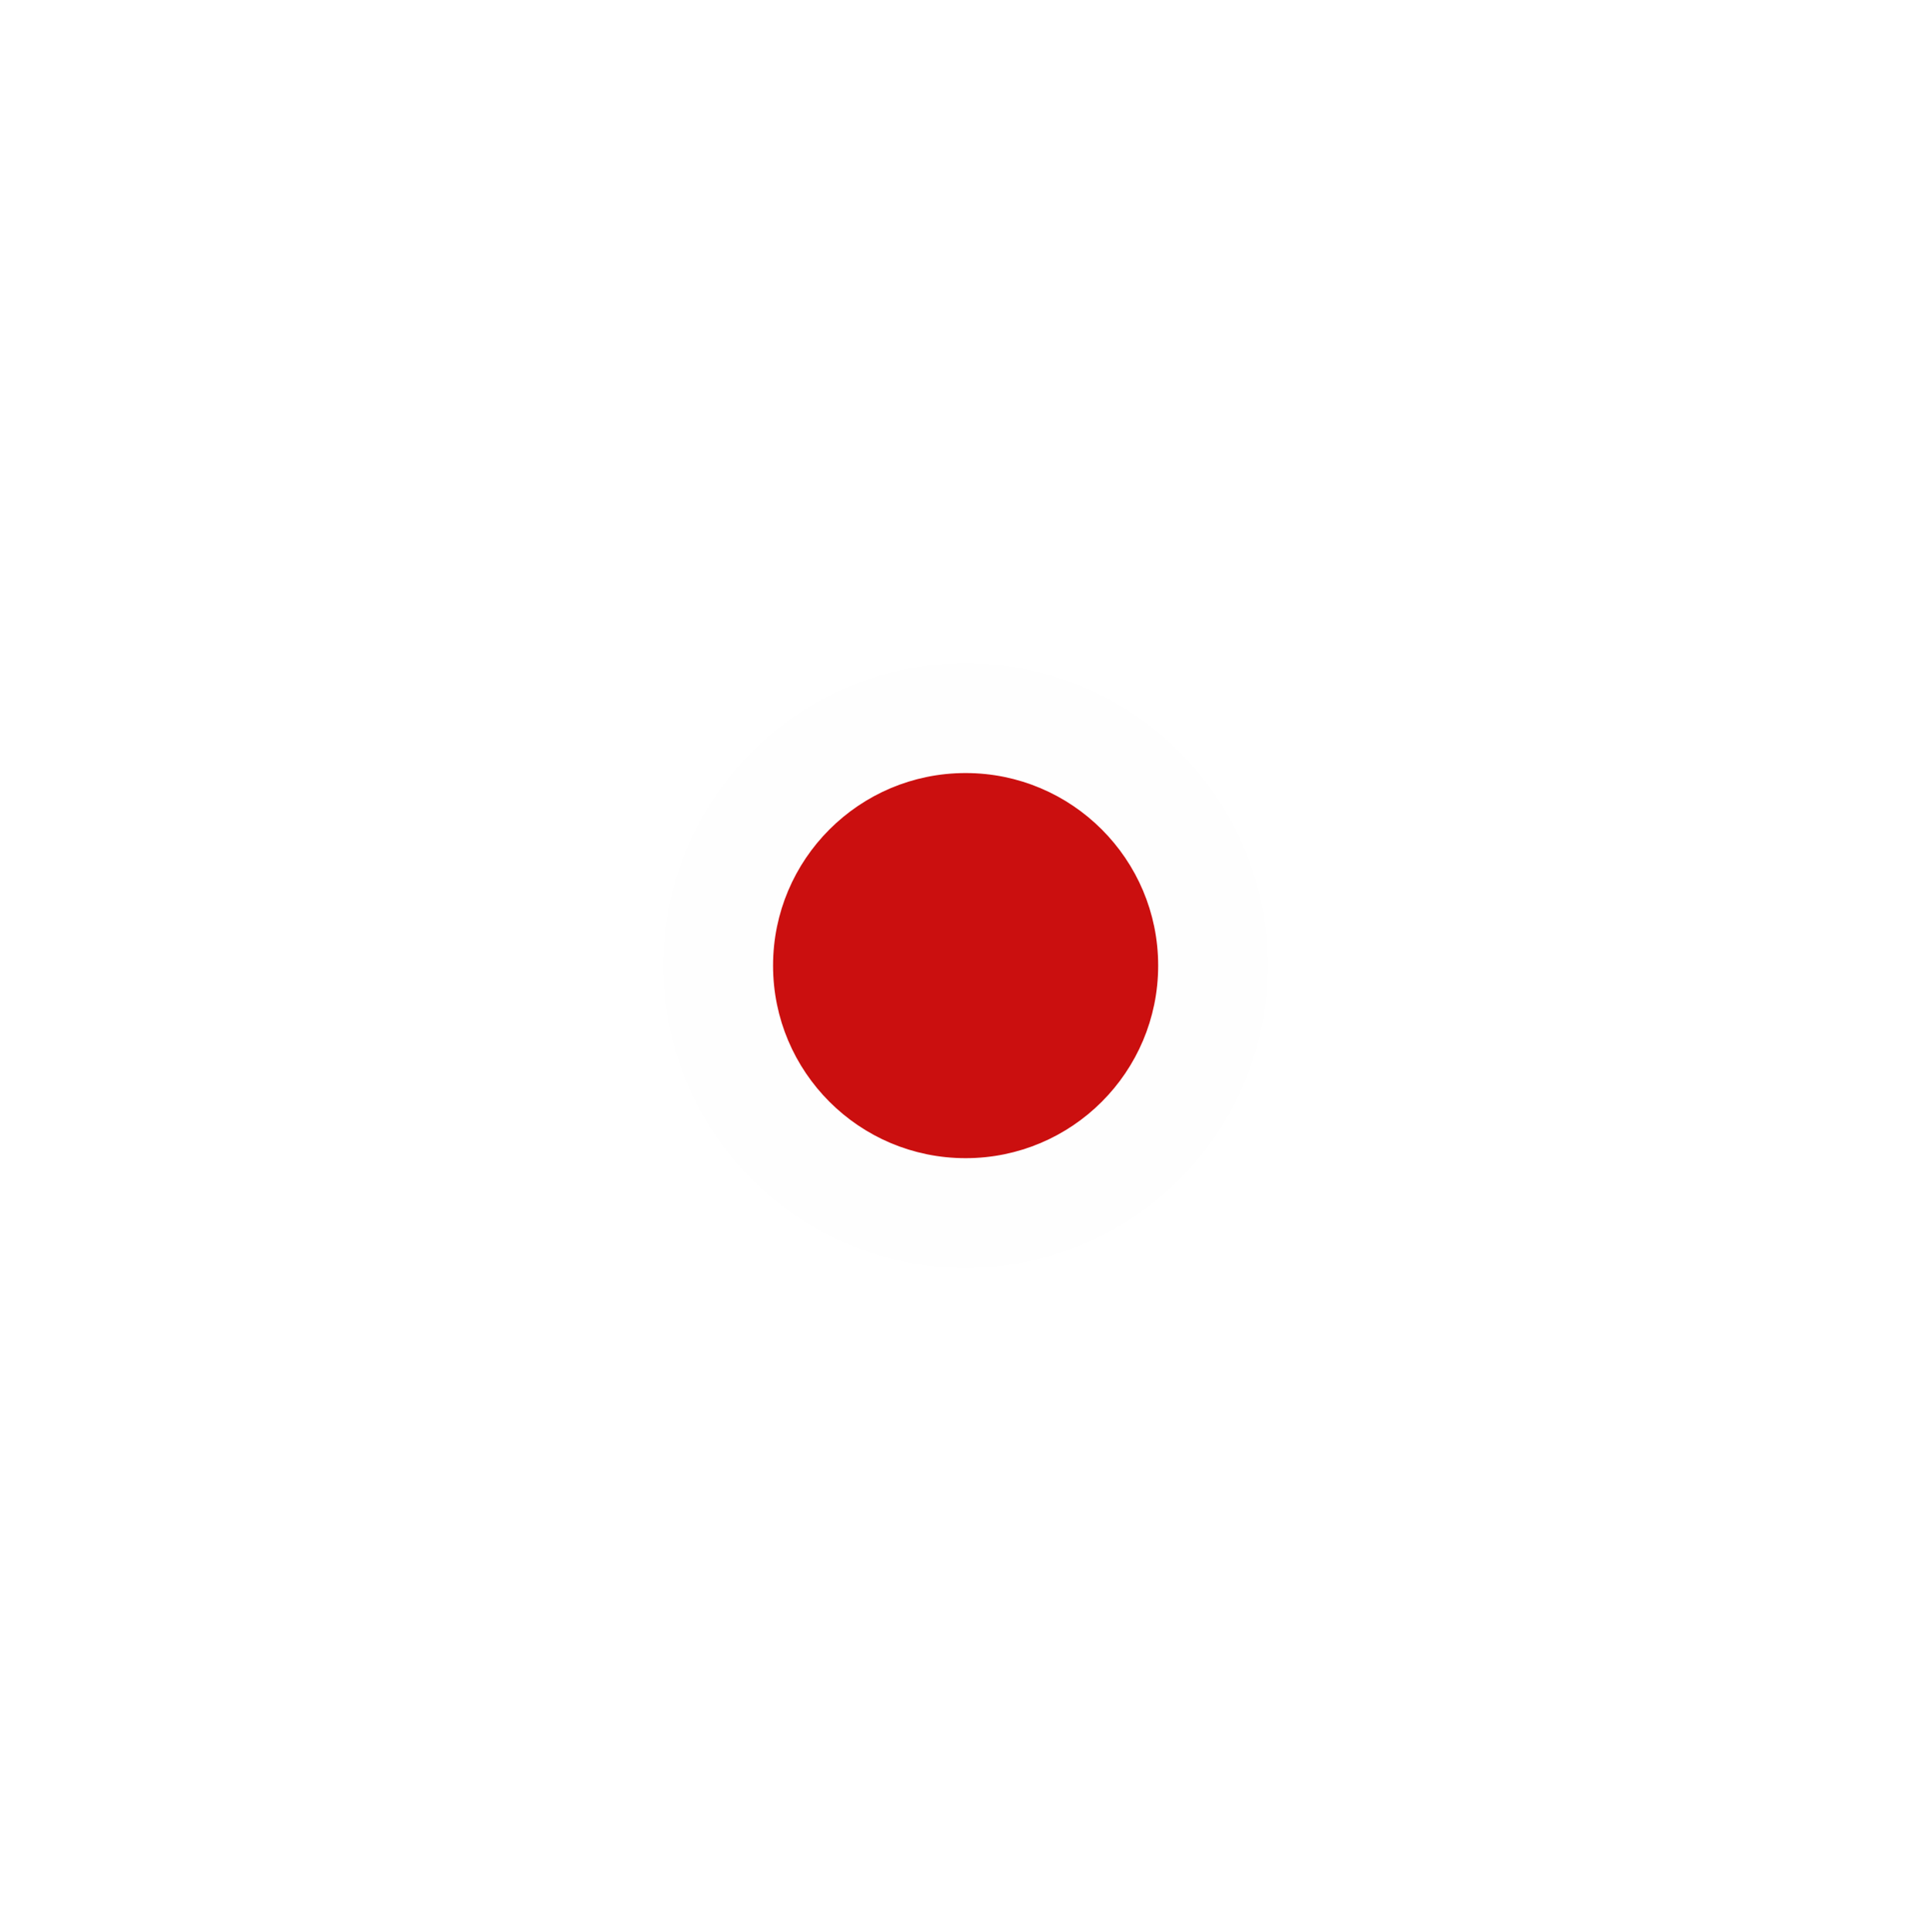
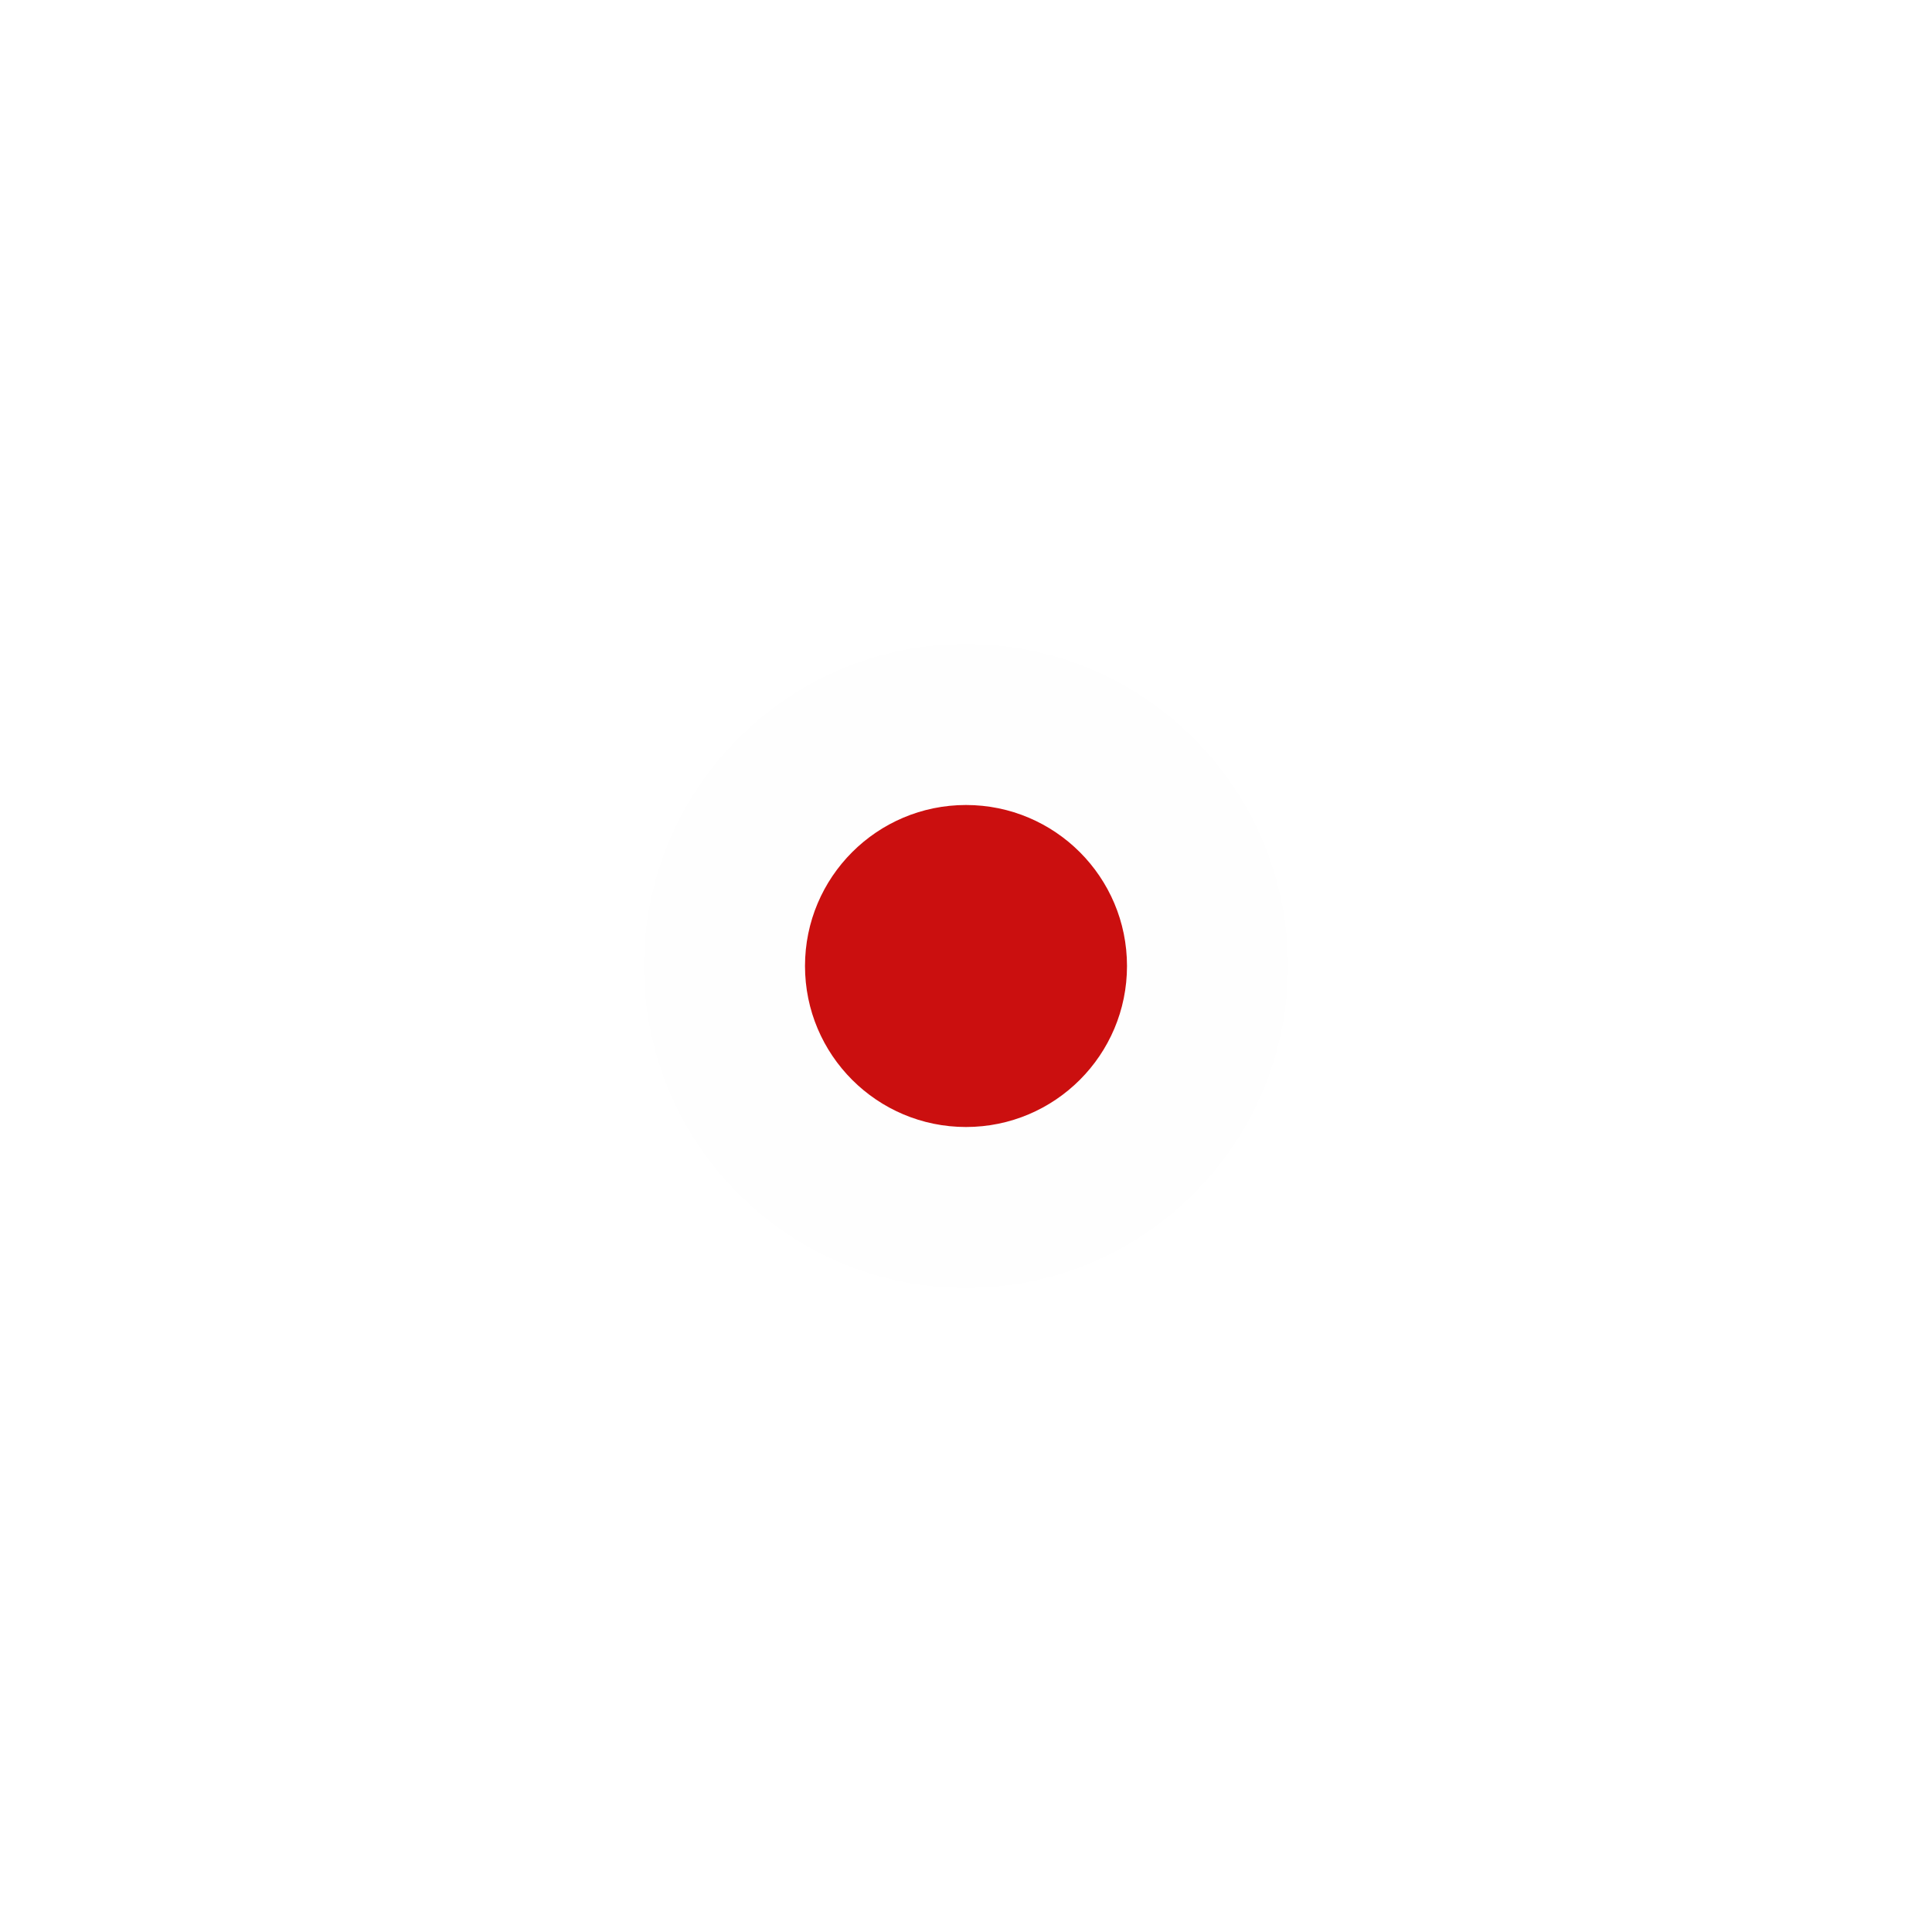
- <svg xmlns="http://www.w3.org/2000/svg" width="580" height="580" viewBox="0 0 580 580" fill="none">
-   <path d="M290 380.868C340.185 380.868 380.868 340.185 380.868 290C380.868 239.816 340.185 199.133 290 199.133C239.815 199.133 199.132 239.816 199.132 290C199.132 340.185 239.815 380.868 290 380.868Z" fill="#FEFEFE" />
-   <path d="M290 345.846C320.843 345.846 345.846 320.843 345.846 290C345.846 259.157 320.843 234.153 290 234.153C259.157 234.153 234.153 259.157 234.153 290C234.153 320.843 259.157 345.846 290 345.846Z" fill="#CB0F0F" stroke="#CB0F0F" stroke-width="3.969" />
+ <svg xmlns="http://www.w3.org/2000/svg" width="48" height="48" viewBox="0 0 48 48" fill="none">
+   <path d="M24 32C28.418 32 32 28.418 32 24C32 19.582 28.418 16 24 16C19.582 16 16 19.582 16 24C16 28.418 19.582 32 24 32Z" fill="#FEFEFE" />
+   <path d="M24 28C26.209 28 28 26.209 28 24C28 21.791 26.209 20 24 20C21.791 20 20 21.791 20 24C20 26.209 21.791 28 24 28Z" fill="#CB0F0F" />
</svg>
